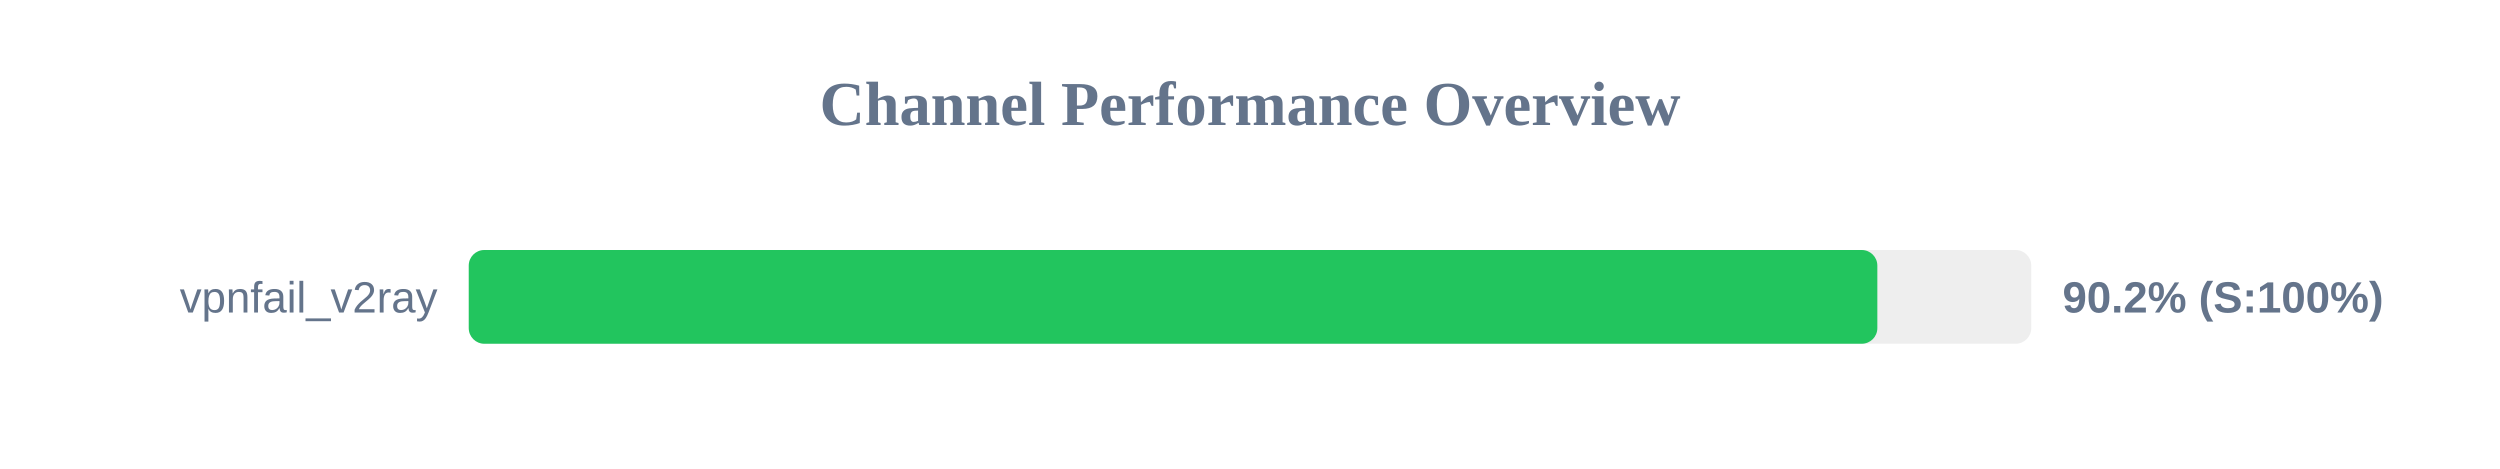
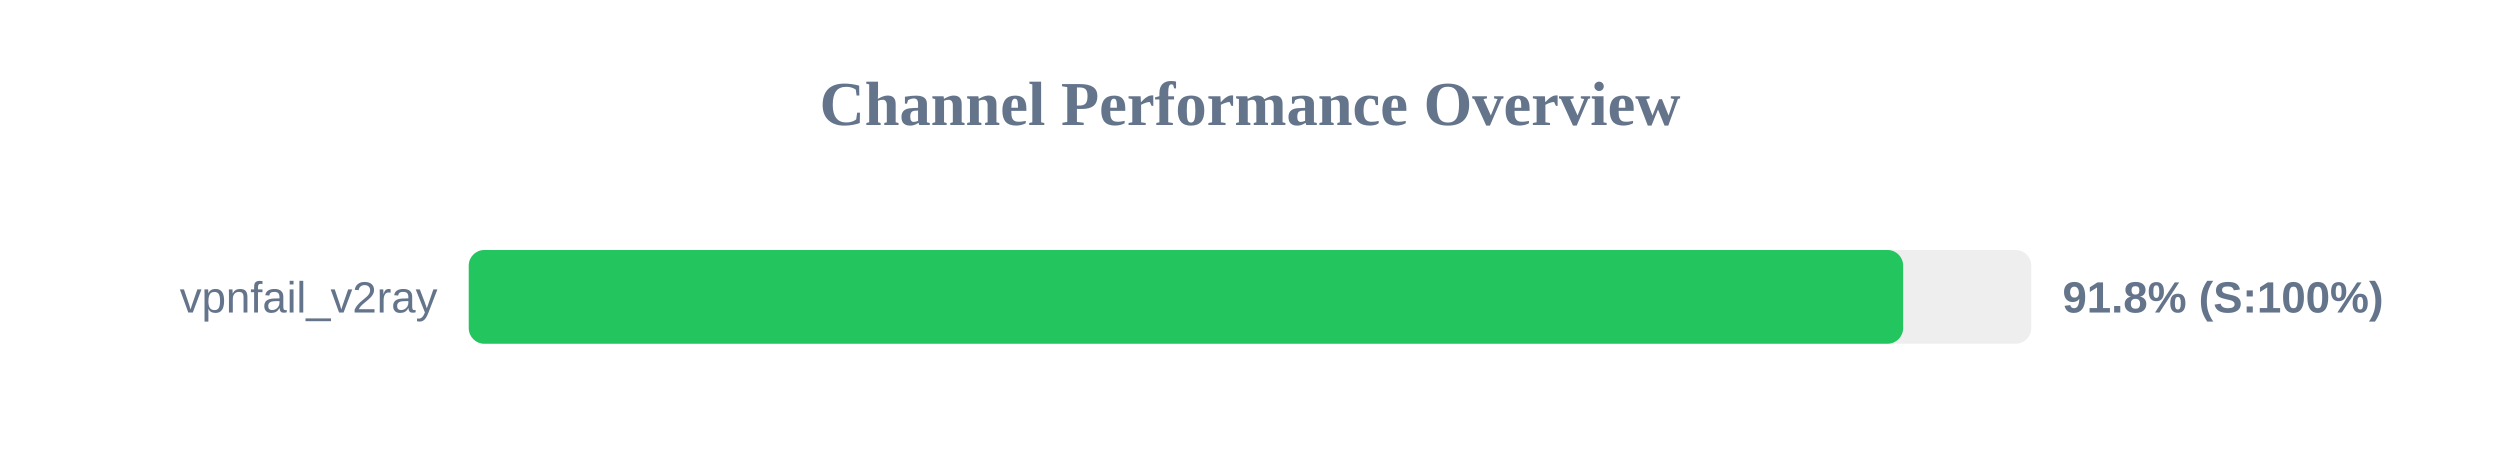
<svg xmlns="http://www.w3.org/2000/svg" width="800" height="150" version="1.1">
  <style>
        .row { font: 14px Arial; fill: #64748b; }
        .score { font: bold 14px Arial; fill: #64748b; }
    </style>
  <text x="400" y="40" text-anchor="middle" font-size="20px" font-weight="bold" fill="#64748b">Channel Performance Overview</text>
  <rect x="150" y="80" width="500" height="30" fill="#eee" rx="5" />
-   <rect x="150" y="80" width="450.75" height="30" fill="#22c55e" rx="5" />
+   <rect x="150" y="80" width="459.0" height="30" fill="#22c55e" rx="5" />
  <text x="140" y="100" text-anchor="end" class="row">vpnfail_v2ray</text>
-   <text x="660" y="100" text-anchor="start" class="score">90.2% (S:100%)</text>
+   <text x="660" y="100" text-anchor="start" class="score">91.8% (S:100%)</text>
</svg>
